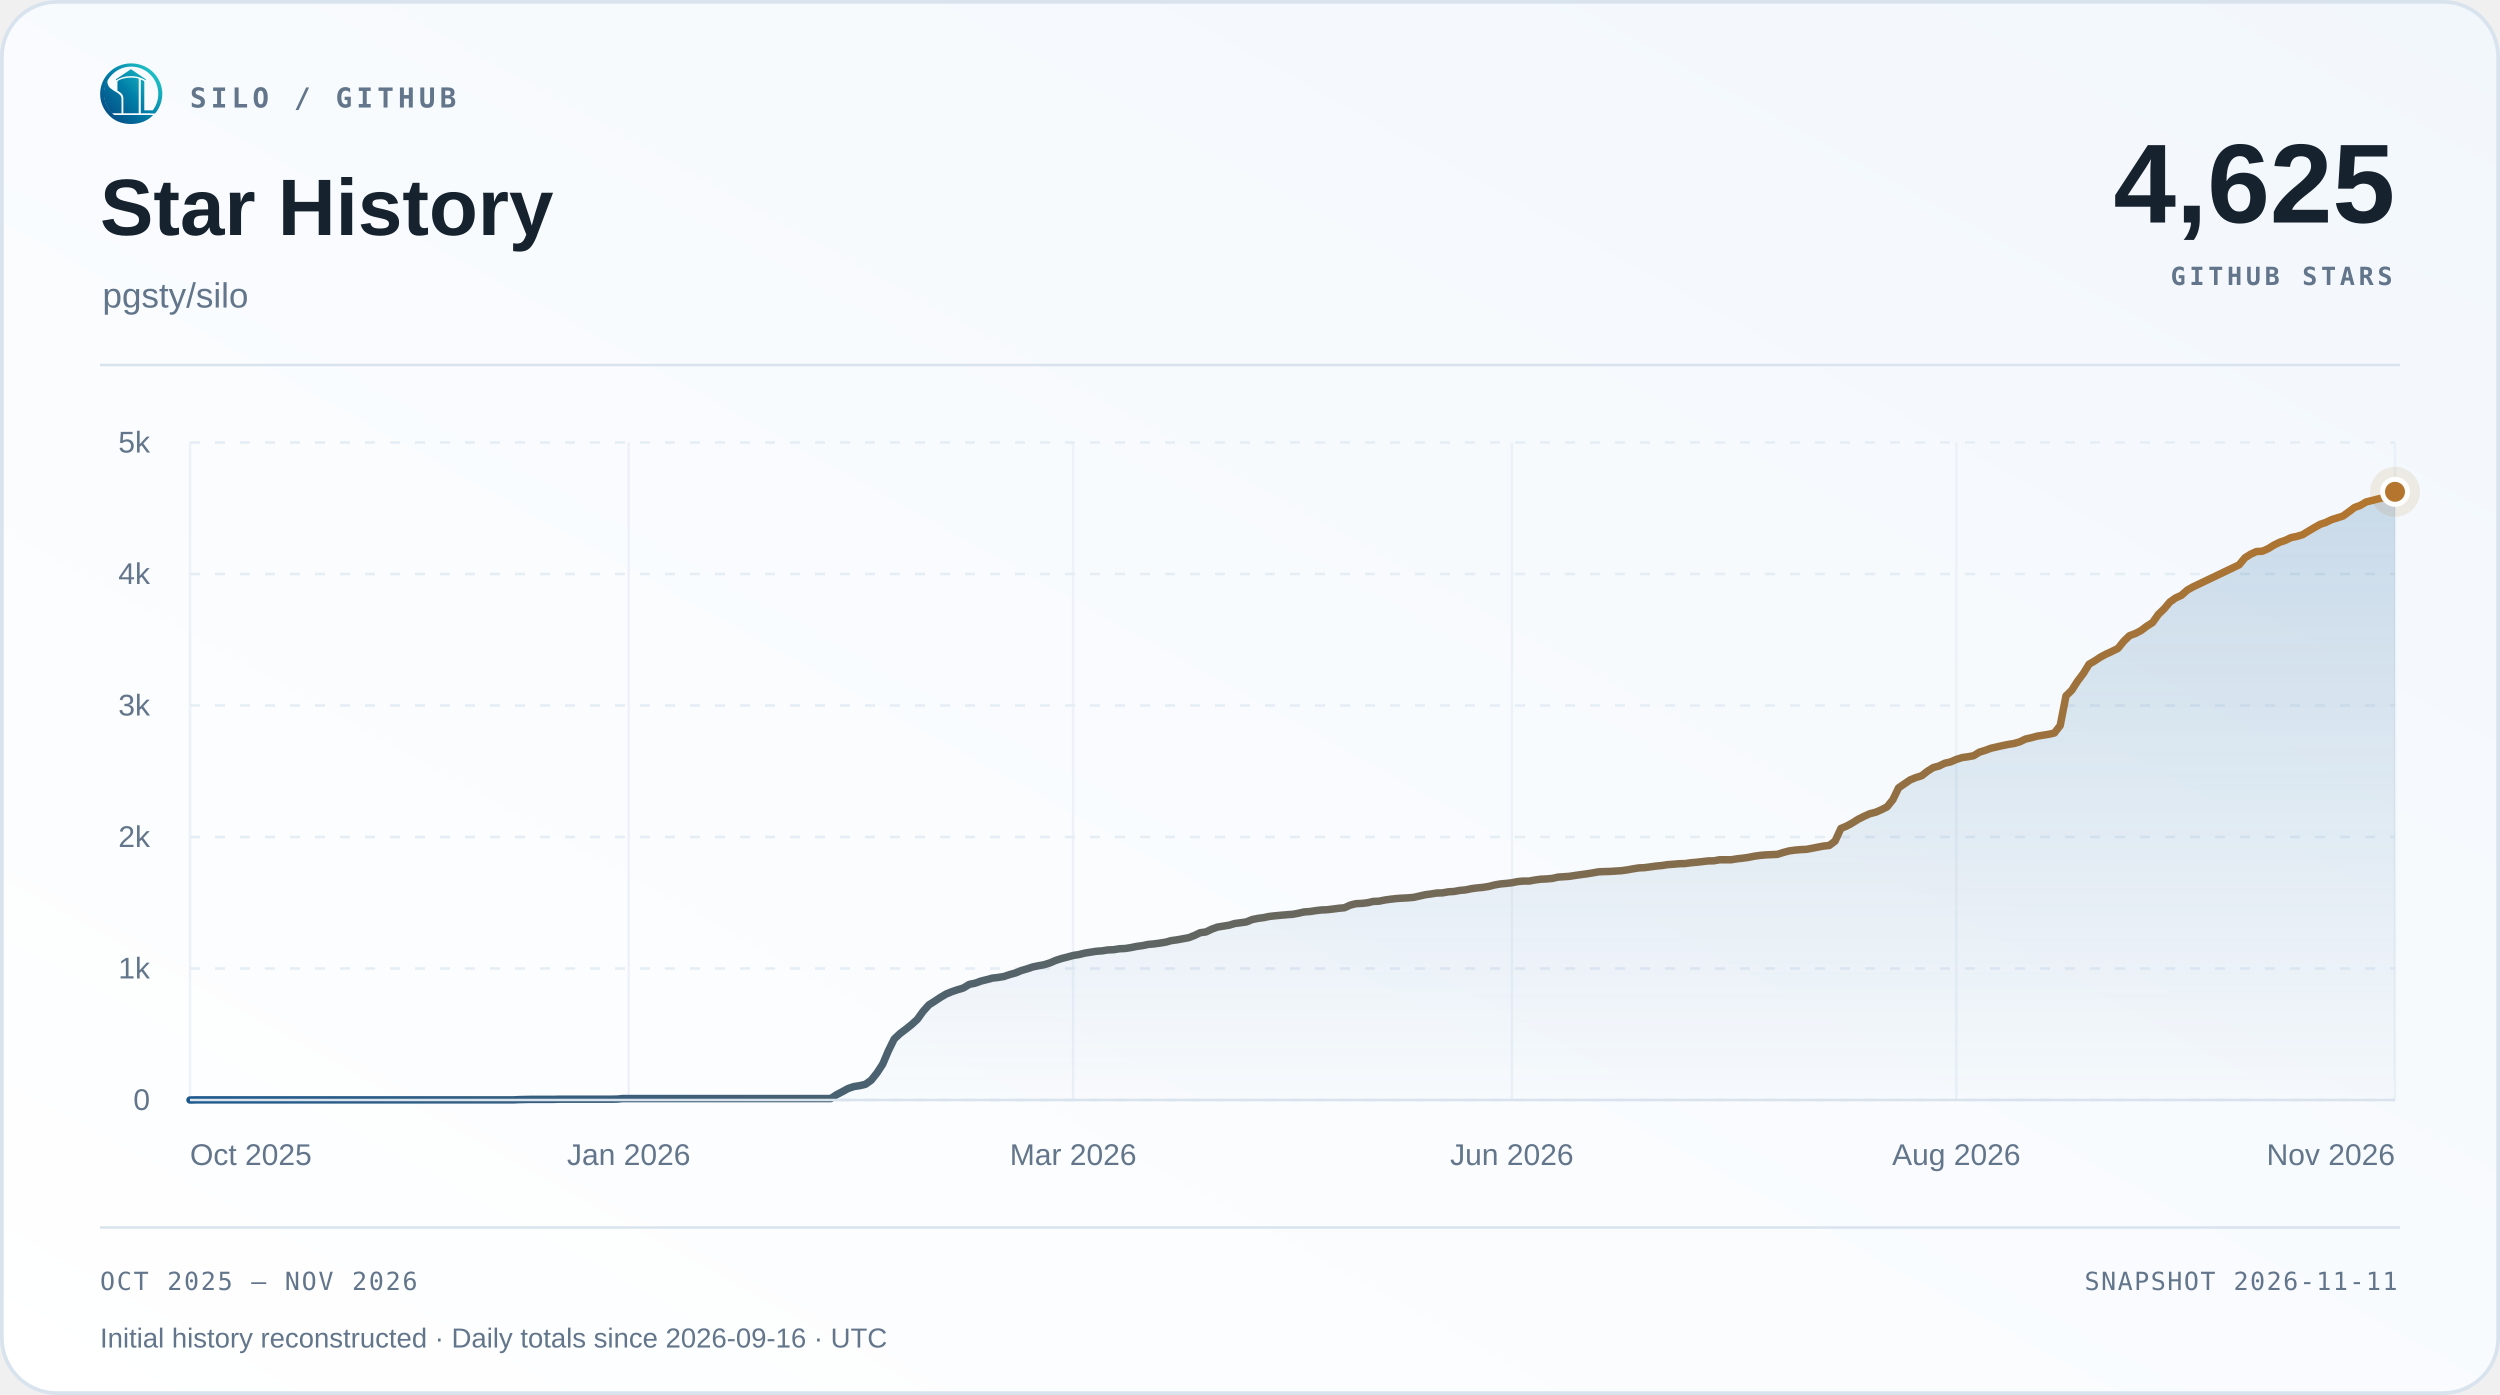
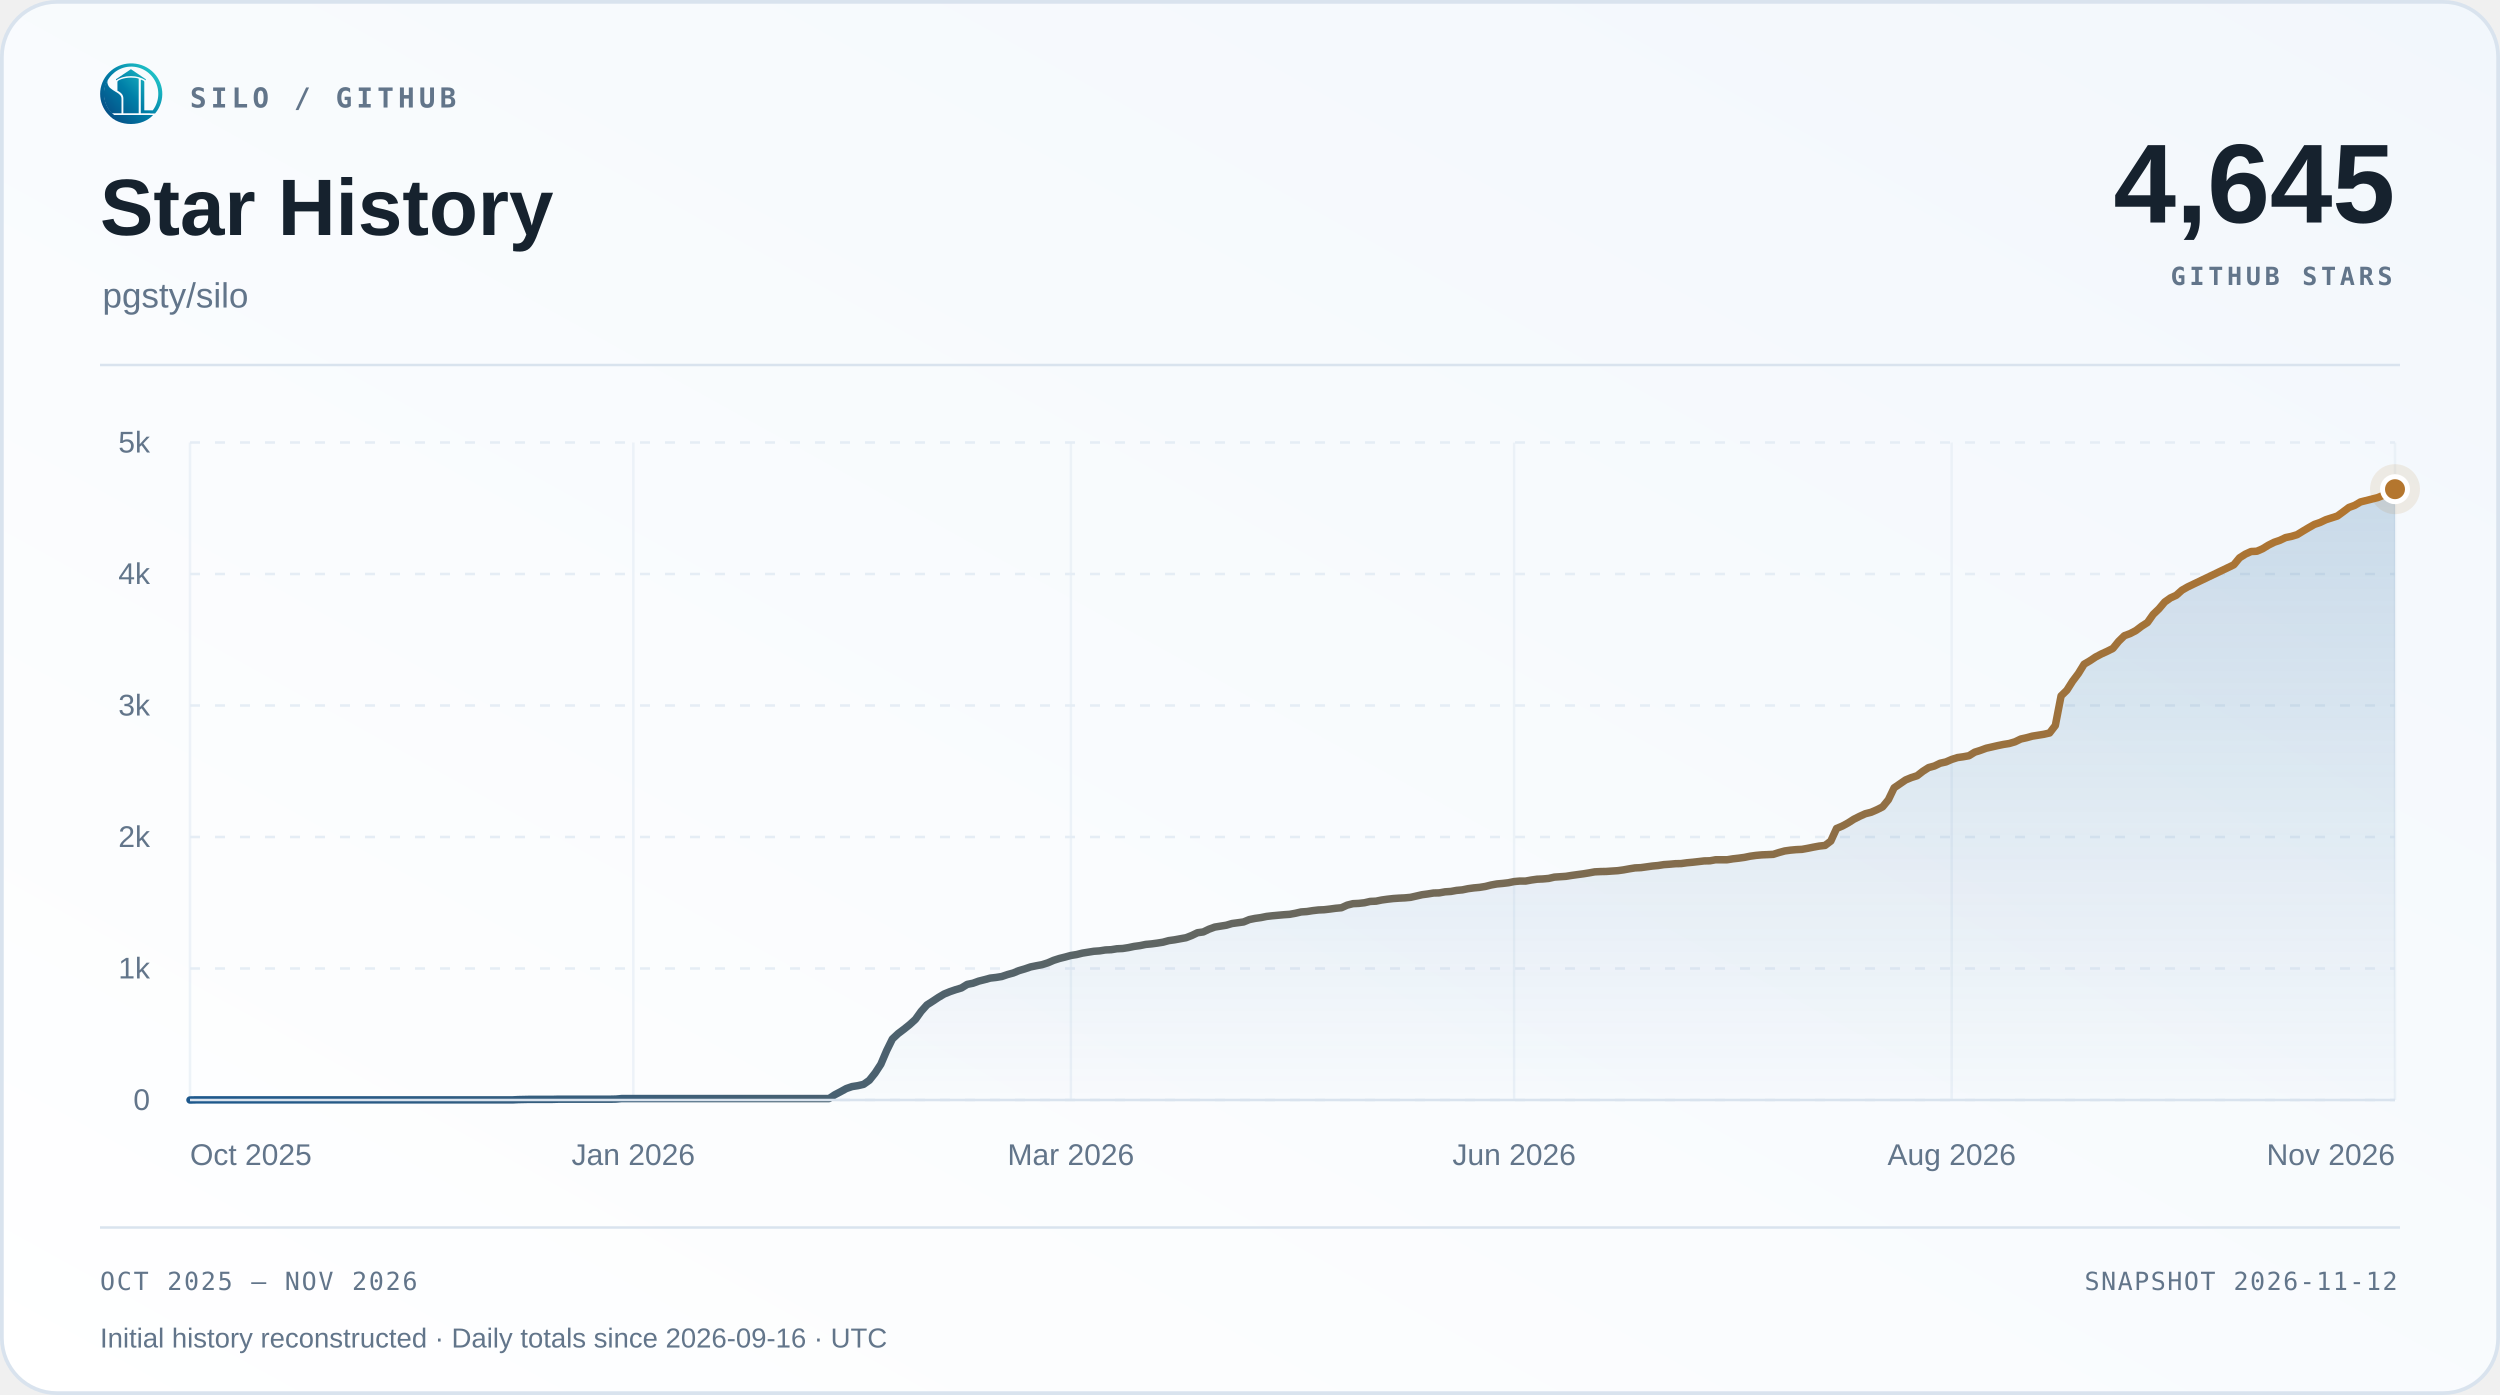
<svg xmlns="http://www.w3.org/2000/svg" width="1000" height="558" viewBox="0 0 1000 558" role="img" aria-labelledby="title desc">
  <defs>
    <linearGradient id="surface" x1="0" y1="1" x2="1" y2="0">
      <stop offset="0" stop-color="#ffffff" />
      <stop offset="1" stop-color="#f2f7fc" />
    </linearGradient>
    <linearGradient id="accent" x1="0" y1="0" x2="1" y2="0">
      <stop offset="0" stop-color="#1d588c" />
      <stop offset="1" stop-color="#b4762e" />
    </linearGradient>
    <linearGradient id="area" x1="0" y1="0" x2="0" y2="1">
      <stop offset="0" stop-color="#2b6ca3" stop-opacity=".22" />
      <stop offset="1" stop-color="#2b6ca3" stop-opacity=".015" />
    </linearGradient>
  </defs>
  <rect x=".75" y=".75" width="998.5" height="556.5" rx="22" fill="url(#surface)" stroke="#d9e3ee" stroke-width="1.5" />
  <svg x="40" y="25" width="25" height="25" viewBox="230 213 570 570">
    <defs>
      <linearGradient id="silo-color" x1="276" y1="720" x2="742" y2="286" gradientUnits="userSpaceOnUse">
        <stop offset="0" stop-color="#064A83" />
        <stop offset="0.5" stop-color="#007FA8" />
        <stop offset="1" stop-color="#22C7C9" />
      </linearGradient>
    </defs>
    <g fill="url(#silo-color)">
      <path d="       M 734 676       A 283.5 278.5 0 1 0 310 692       L 359 692       A 247 248.5 0 1 1 688 676       Z" />
      <path d="       M 300.57 375       C 292 390 300 430 328 450       C 343 461 357 472 374 481       C 410 501 426 517 426 544       L 426 676       L 336 676       C 308 647 286 608 274 565       C 262 522 263 479 272 439       C 278 413 286 389 300.57 375       Z" />
      <path d="       M 602 373       Q 602 368 607 370       C 619 374 634 381 634 389       L 634 647       Q 634 649 636 649       L 708 649       L 734 676       L 602 676       Z" />
      <path d="       M 310 692       L 714 692       C 668 743 596 774 512 774       C 428 774 355 743 310 692       Z" />
      <path d="       M 389 389       C 389 374 447 351 512 351       C 540 351 565 354 580 359       Q 583 360 583 364       L 583 676       L 443 676       L 443 541       C 443 509 426 490 389 470       Z" />
      <path d="       M 512 274       L 647 365       Q 649 370 647 376       C 609 350 563 337 512 337       C 460 337 414 350 377 376       Q 375 370 377 365       Z" />
    </g>
  </svg>
  <text x="76" y="43" font-family="Menlo,Consolas,monospace" font-size="11" font-weight="600" fill="#62758a" text-anchor="start" letter-spacing="1.7">SILO / GITHUB</text>
  <text x="40" y="94" font-family="Arial,Helvetica,sans-serif" font-size="32" font-weight="700" fill="#16222e" text-anchor="start">Star History</text>
  <text x="41" y="123" font-family="Arial,Helvetica,sans-serif" font-size="14" font-weight="400" fill="#62758a" text-anchor="start">pgsty/silo</text>
-   <text x="958" y="89" font-family="Arial,Helvetica,sans-serif" font-size="45" font-weight="700" fill="#16222e" text-anchor="end">4,625</text>
+   <text x="958" y="89" font-family="Arial,Helvetica,sans-serif" font-size="45" font-weight="700" fill="#16222e" text-anchor="end">4,645</text>
  <text x="957" y="114" font-family="Menlo,Consolas,monospace" font-size="10" font-weight="600" fill="#62758a" text-anchor="end" letter-spacing="1.5">GITHUB STARS</text>
  <path d="M40 146 H960" stroke="#d9e3ee" />
  <path d="M76 440.00 H958" stroke="#e5edf5" stroke-dasharray="4 6" />
  <text x="60" y="444.0" font-family="Arial,Helvetica,sans-serif" font-size="12" font-weight="400" fill="#62758a" text-anchor="end">0</text>
  <path d="M76 387.40 H958" stroke="#e5edf5" stroke-dasharray="4 6" />
  <text x="60" y="391.4" font-family="Arial,Helvetica,sans-serif" font-size="12" font-weight="400" fill="#62758a" text-anchor="end">1k</text>
  <path d="M76 334.80 H958" stroke="#e5edf5" stroke-dasharray="4 6" />
  <text x="60" y="338.8" font-family="Arial,Helvetica,sans-serif" font-size="12" font-weight="400" fill="#62758a" text-anchor="end">2k</text>
  <path d="M76 282.20 H958" stroke="#e5edf5" stroke-dasharray="4 6" />
  <text x="60" y="286.2" font-family="Arial,Helvetica,sans-serif" font-size="12" font-weight="400" fill="#62758a" text-anchor="end">3k</text>
  <path d="M76 229.60 H958" stroke="#e5edf5" stroke-dasharray="4 6" />
  <text x="60" y="233.6" font-family="Arial,Helvetica,sans-serif" font-size="12" font-weight="400" fill="#62758a" text-anchor="end">4k</text>
  <path d="M76 177.00 H958" stroke="#e5edf5" stroke-dasharray="4 6" />
  <text x="60" y="181.0" font-family="Arial,Helvetica,sans-serif" font-size="12" font-weight="400" fill="#62758a" text-anchor="end">5k</text>
  <path d="M76.00 177 V440" stroke="#e5edf5" stroke-opacity=".65" />
  <text x="76.0" y="466" font-family="Arial,Helvetica,sans-serif" font-size="12" font-weight="400" fill="#62758a" text-anchor="start">Oct 2025</text>
-   <path d="M251.48 177 V440" stroke="#e5edf5" stroke-opacity=".65" />
-   <text x="251.48" y="466" font-family="Arial,Helvetica,sans-serif" font-size="12" font-weight="400" fill="#62758a" text-anchor="middle">Jan 2026</text>
-   <path d="M429.26 177 V440" stroke="#e5edf5" stroke-opacity=".65" />
-   <text x="429.26" y="466" font-family="Arial,Helvetica,sans-serif" font-size="12" font-weight="400" fill="#62758a" text-anchor="middle">Mar 2026</text>
-   <path d="M604.74 177 V440" stroke="#e5edf5" stroke-opacity=".65" />
-   <text x="604.74" y="466" font-family="Arial,Helvetica,sans-serif" font-size="12" font-weight="400" fill="#62758a" text-anchor="middle">Jun 2026</text>
-   <path d="M782.52 177 V440" stroke="#e5edf5" stroke-opacity=".65" />
-   <text x="782.52" y="466" font-family="Arial,Helvetica,sans-serif" font-size="12" font-weight="400" fill="#62758a" text-anchor="middle">Aug 2026</text>
+   <path d="M253.32 177 V440" stroke="#e5edf5" stroke-opacity=".65" />
+   <text x="253.32" y="466" font-family="Arial,Helvetica,sans-serif" font-size="12" font-weight="400" fill="#62758a" text-anchor="middle">Jan 2026</text>
+   <path d="M428.34 177 V440" stroke="#e5edf5" stroke-opacity=".65" />
+   <text x="428.34" y="466" font-family="Arial,Helvetica,sans-serif" font-size="12" font-weight="400" fill="#62758a" text-anchor="middle">Mar 2026</text>
+   <path d="M605.66 177 V440" stroke="#e5edf5" stroke-opacity=".65" />
+   <text x="605.66" y="466" font-family="Arial,Helvetica,sans-serif" font-size="12" font-weight="400" fill="#62758a" text-anchor="middle">Jun 2026</text>
+   <path d="M780.68 177 V440" stroke="#e5edf5" stroke-opacity=".65" />
+   <text x="780.68" y="466" font-family="Arial,Helvetica,sans-serif" font-size="12" font-weight="400" fill="#62758a" text-anchor="middle">Aug 2026</text>
  <path d="M958.00 177 V440" stroke="#e5edf5" stroke-opacity=".65" />
  <text x="958.0" y="466" font-family="Arial,Helvetica,sans-serif" font-size="12" font-weight="400" fill="#62758a" text-anchor="end">Nov 2026</text>
-   <path d="M76.00 440.00 L78.31 439.95 L80.62 439.95 L82.93 439.95 L85.24 439.95 L87.54 439.95 L89.85 439.95 L92.16 439.95 L94.47 439.95 L96.78 439.95 L99.09 439.95 L101.40 439.95 L103.71 439.95 L106.02 439.95 L108.32 439.95 L110.63 439.95 L112.94 439.95 L115.25 439.95 L117.56 439.95 L119.87 439.95 L122.18 439.95 L124.49 439.95 L126.80 439.95 L129.10 439.95 L131.41 439.95 L133.72 439.95 L136.03 439.95 L138.34 439.95 L140.65 439.95 L142.96 439.95 L145.27 439.95 L147.58 439.95 L149.88 439.95 L152.19 439.95 L154.50 439.95 L156.81 439.95 L159.12 439.95 L161.43 439.95 L163.74 439.95 L166.05 439.95 L168.36 439.95 L170.66 439.95 L172.97 439.95 L175.28 439.95 L177.59 439.95 L179.90 439.95 L182.21 439.95 L184.52 439.95 L186.83 439.95 L189.14 439.95 L191.45 439.95 L193.75 439.95 L196.06 439.95 L198.37 439.95 L200.68 439.95 L202.99 439.95 L205.30 439.95 L207.61 439.84 L209.92 439.79 L212.23 439.74 L214.53 439.74 L216.84 439.74 L219.15 439.74 L221.46 439.74 L223.77 439.68 L226.08 439.68 L228.39 439.68 L230.70 439.68 L233.01 439.68 L235.31 439.68 L237.62 439.68 L239.93 439.68 L242.24 439.68 L244.55 439.68 L246.86 439.63 L249.17 439.42 L251.48 439.42 L253.79 439.42 L256.09 439.42 L258.40 439.42 L260.71 439.42 L263.02 439.42 L265.33 439.42 L267.64 439.42 L269.95 439.42 L272.26 439.42 L274.57 439.42 L276.87 439.42 L279.18 439.42 L281.49 439.42 L283.80 439.42 L286.11 439.42 L288.42 439.42 L290.73 439.42 L293.04 439.42 L295.35 439.42 L297.65 439.42 L299.96 439.42 L302.27 439.42 L304.58 439.42 L306.89 439.42 L309.20 439.42 L311.51 439.42 L313.82 439.42 L316.13 439.42 L318.43 439.42 L320.74 439.42 L323.05 439.42 L325.36 439.42 L327.67 439.42 L329.98 439.42 L332.29 439.42 L334.60 437.90 L336.91 436.69 L339.21 435.42 L341.52 434.63 L343.83 434.27 L346.14 433.74 L348.45 432.11 L350.76 429.22 L353.07 425.69 L355.38 420.27 L357.69 415.59 L359.99 413.44 L362.30 411.70 L364.61 409.86 L366.92 407.76 L369.23 404.55 L371.54 401.97 L373.85 400.50 L376.16 398.97 L378.47 397.60 L380.77 396.66 L383.08 395.87 L385.39 395.18 L387.70 393.76 L390.01 393.29 L392.32 392.45 L394.63 391.87 L396.94 391.24 L399.25 390.98 L401.55 390.61 L403.86 389.82 L406.17 389.19 L408.48 388.24 L410.79 387.56 L413.10 386.77 L415.41 386.30 L417.72 385.87 L420.03 385.14 L422.34 384.14 L424.64 383.40 L426.95 382.82 L429.26 382.19 L431.57 381.82 L433.88 381.25 L436.19 380.88 L438.50 380.51 L440.81 380.35 L443.12 379.98 L445.42 379.88 L447.73 379.51 L450.04 379.40 L452.35 379.04 L454.66 378.56 L456.97 378.25 L459.28 377.77 L461.59 377.56 L463.90 377.25 L466.20 376.88 L468.51 376.25 L470.82 375.93 L473.13 375.51 L475.44 375.09 L477.75 374.20 L480.06 373.09 L482.37 372.78 L484.68 371.67 L486.98 370.83 L489.29 370.46 L491.60 370.09 L493.91 369.41 L496.22 369.10 L498.53 368.78 L500.84 367.83 L503.15 367.36 L505.46 367.04 L507.76 366.57 L510.07 366.31 L512.38 366.10 L514.69 365.89 L517.00 365.73 L519.31 365.31 L521.62 364.78 L523.93 364.62 L526.24 364.26 L528.54 363.99 L530.85 363.89 L533.16 363.62 L535.47 363.31 L537.78 363.10 L540.09 362.05 L542.40 361.47 L544.71 361.36 L547.02 361.10 L549.32 360.57 L551.63 360.47 L553.94 360.00 L556.25 359.68 L558.56 359.42 L560.87 359.26 L563.18 359.15 L565.49 358.94 L567.80 358.42 L570.10 357.89 L572.41 357.58 L574.72 357.21 L577.03 357.15 L579.34 356.73 L581.65 356.58 L583.96 356.16 L586.27 355.95 L588.58 355.47 L590.88 355.16 L593.19 354.95 L595.50 354.58 L597.81 354.00 L600.12 353.58 L602.43 353.37 L604.74 353.10 L607.05 352.63 L609.36 352.42 L611.66 352.42 L613.97 352.00 L616.28 351.68 L618.59 351.58 L620.90 351.37 L623.21 350.84 L625.52 350.69 L627.83 350.53 L630.14 350.16 L632.45 349.84 L634.75 349.53 L637.06 349.16 L639.37 348.74 L641.68 348.63 L643.99 348.58 L646.30 348.42 L648.61 348.27 L650.92 347.95 L653.23 347.53 L655.53 347.16 L657.84 347.06 L660.15 346.74 L662.46 346.42 L664.77 346.21 L667.08 345.85 L669.39 345.69 L671.70 345.48 L674.01 345.43 L676.31 345.11 L678.62 344.90 L680.93 344.64 L683.24 344.37 L685.55 344.32 L687.86 343.90 L690.17 343.90 L692.48 343.90 L694.79 343.53 L697.09 343.27 L699.40 342.95 L701.71 342.48 L704.02 342.16 L706.33 341.95 L708.64 341.85 L710.95 341.74 L713.26 341.01 L715.57 340.38 L717.87 340.06 L720.18 339.85 L722.49 339.74 L724.80 339.32 L727.11 338.85 L729.42 338.43 L731.73 338.17 L734.04 336.43 L736.35 331.38 L738.65 330.43 L740.96 329.17 L743.27 327.70 L745.58 326.54 L747.89 325.49 L750.20 324.91 L752.51 323.91 L754.82 322.75 L757.13 319.91 L759.43 315.13 L761.74 313.55 L764.05 311.97 L766.36 311.02 L768.67 310.29 L770.98 308.50 L773.29 307.03 L775.60 306.40 L777.91 305.29 L780.21 304.77 L782.52 303.77 L784.83 303.03 L787.14 302.71 L789.45 302.29 L791.76 300.87 L794.07 300.14 L796.38 299.29 L798.69 298.77 L800.99 298.24 L803.30 297.77 L805.61 297.40 L807.92 296.72 L810.23 295.61 L812.54 295.09 L814.85 294.46 L817.16 294.09 L819.47 293.72 L821.77 293.19 L824.08 290.20 L826.39 278.36 L828.70 276.10 L831.01 272.47 L833.32 269.42 L835.63 265.68 L837.94 264.32 L840.25 262.79 L842.55 261.58 L844.86 260.53 L847.17 259.37 L849.48 256.53 L851.79 254.27 L854.10 253.43 L856.41 252.22 L858.72 250.48 L861.03 249.01 L863.34 245.75 L865.64 243.54 L867.95 240.80 L870.26 239.17 L872.57 238.12 L874.88 236.07 L877.19 234.75 L879.50 233.65 L895.66 225.92 L897.97 223.13 L900.28 221.66 L902.59 220.61 L904.90 220.50 L907.20 219.50 L909.51 218.08 L911.82 216.92 L914.13 216.13 L916.44 215.03 L918.75 214.56 L921.06 213.87 L923.37 212.45 L925.68 211.08 L927.98 209.77 L930.29 208.98 L932.60 207.88 L934.91 207.14 L937.22 206.40 L939.53 204.72 L941.84 202.98 L944.15 202.14 L946.46 200.78 L953.38 199.04 L955.69 198.09 L958.00 196.72 L958.00 440 L76 440 Z" fill="url(#area)" />
-   <path d="M76.00 440.00 L78.31 439.95 L80.62 439.95 L82.93 439.95 L85.24 439.95 L87.54 439.95 L89.85 439.95 L92.16 439.95 L94.47 439.95 L96.78 439.95 L99.09 439.95 L101.40 439.95 L103.71 439.95 L106.02 439.95 L108.32 439.95 L110.63 439.95 L112.94 439.95 L115.25 439.95 L117.56 439.95 L119.87 439.95 L122.18 439.95 L124.49 439.95 L126.80 439.95 L129.10 439.95 L131.41 439.95 L133.72 439.95 L136.03 439.95 L138.34 439.95 L140.65 439.95 L142.96 439.95 L145.27 439.95 L147.58 439.95 L149.88 439.95 L152.19 439.95 L154.50 439.95 L156.81 439.95 L159.12 439.95 L161.43 439.95 L163.74 439.95 L166.05 439.95 L168.36 439.95 L170.66 439.95 L172.97 439.95 L175.28 439.95 L177.59 439.95 L179.90 439.95 L182.21 439.95 L184.52 439.95 L186.83 439.95 L189.14 439.95 L191.45 439.95 L193.75 439.95 L196.06 439.95 L198.37 439.95 L200.68 439.95 L202.99 439.95 L205.30 439.95 L207.61 439.84 L209.92 439.79 L212.23 439.74 L214.53 439.74 L216.84 439.74 L219.15 439.74 L221.46 439.74 L223.77 439.68 L226.08 439.68 L228.39 439.68 L230.70 439.68 L233.01 439.68 L235.31 439.68 L237.62 439.68 L239.93 439.68 L242.24 439.68 L244.55 439.68 L246.86 439.63 L249.17 439.42 L251.48 439.42 L253.79 439.42 L256.09 439.42 L258.40 439.42 L260.71 439.42 L263.02 439.42 L265.33 439.42 L267.64 439.42 L269.95 439.42 L272.26 439.42 L274.57 439.42 L276.87 439.42 L279.18 439.42 L281.49 439.42 L283.80 439.42 L286.11 439.42 L288.42 439.42 L290.73 439.42 L293.04 439.42 L295.35 439.42 L297.65 439.42 L299.96 439.42 L302.27 439.42 L304.58 439.42 L306.89 439.42 L309.20 439.42 L311.51 439.42 L313.82 439.42 L316.13 439.42 L318.43 439.42 L320.74 439.42 L323.05 439.42 L325.36 439.42 L327.67 439.42 L329.98 439.42 L332.29 439.42 L334.60 437.90 L336.91 436.69 L339.21 435.42 L341.52 434.63 L343.83 434.27 L346.14 433.74 L348.45 432.11 L350.76 429.22 L353.07 425.69 L355.38 420.27 L357.69 415.59 L359.99 413.44 L362.30 411.70 L364.61 409.86 L366.92 407.76 L369.23 404.55 L371.54 401.97 L373.85 400.50 L376.16 398.97 L378.47 397.60 L380.77 396.66 L383.08 395.87 L385.39 395.18 L387.70 393.76 L390.01 393.29 L392.32 392.45 L394.63 391.87 L396.94 391.24 L399.25 390.98 L401.55 390.61 L403.86 389.82 L406.17 389.19 L408.48 388.24 L410.79 387.56 L413.10 386.77 L415.41 386.30 L417.72 385.87 L420.03 385.14 L422.34 384.14 L424.64 383.40 L426.95 382.82 L429.26 382.19 L431.57 381.82 L433.88 381.25 L436.19 380.88 L438.50 380.51 L440.81 380.35 L443.12 379.98 L445.42 379.88 L447.73 379.51 L450.04 379.40 L452.35 379.04 L454.66 378.56 L456.97 378.25 L459.28 377.77 L461.59 377.56 L463.90 377.25 L466.20 376.88 L468.51 376.25 L470.82 375.93 L473.13 375.51 L475.44 375.09 L477.75 374.20 L480.06 373.09 L482.37 372.78 L484.68 371.67 L486.98 370.83 L489.29 370.46 L491.60 370.09 L493.91 369.41 L496.22 369.10 L498.53 368.78 L500.84 367.83 L503.15 367.36 L505.46 367.04 L507.76 366.57 L510.07 366.31 L512.38 366.10 L514.69 365.89 L517.00 365.73 L519.31 365.31 L521.62 364.78 L523.93 364.62 L526.24 364.26 L528.54 363.99 L530.85 363.89 L533.16 363.62 L535.47 363.31 L537.78 363.10 L540.09 362.05 L542.40 361.47 L544.71 361.36 L547.02 361.10 L549.32 360.57 L551.63 360.47 L553.94 360.00 L556.25 359.68 L558.56 359.42 L560.87 359.26 L563.18 359.15 L565.49 358.94 L567.80 358.42 L570.10 357.89 L572.41 357.58 L574.72 357.21 L577.03 357.15 L579.34 356.73 L581.65 356.58 L583.96 356.16 L586.27 355.95 L588.58 355.47 L590.88 355.16 L593.19 354.95 L595.50 354.58 L597.81 354.00 L600.12 353.58 L602.43 353.37 L604.74 353.10 L607.05 352.63 L609.36 352.42 L611.66 352.42 L613.97 352.00 L616.28 351.68 L618.59 351.58 L620.90 351.37 L623.21 350.84 L625.52 350.69 L627.83 350.53 L630.14 350.16 L632.45 349.84 L634.75 349.53 L637.06 349.16 L639.37 348.74 L641.68 348.63 L643.99 348.58 L646.30 348.42 L648.61 348.27 L650.92 347.95 L653.23 347.53 L655.53 347.16 L657.84 347.06 L660.15 346.74 L662.46 346.42 L664.77 346.21 L667.08 345.85 L669.39 345.69 L671.70 345.48 L674.01 345.43 L676.31 345.11 L678.62 344.90 L680.93 344.64 L683.24 344.37 L685.55 344.32 L687.86 343.90 L690.17 343.90 L692.48 343.90 L694.79 343.53 L697.09 343.27 L699.40 342.95 L701.71 342.48 L704.02 342.16 L706.33 341.95 L708.64 341.85 L710.95 341.74 L713.26 341.01 L715.57 340.38 L717.87 340.06 L720.18 339.85 L722.49 339.74 L724.80 339.32 L727.11 338.85 L729.42 338.43 L731.73 338.17 L734.04 336.43 L736.35 331.38 L738.65 330.43 L740.96 329.17 L743.27 327.70 L745.58 326.54 L747.89 325.49 L750.20 324.91 L752.51 323.91 L754.82 322.75 L757.13 319.91 L759.43 315.13 L761.74 313.55 L764.05 311.97 L766.36 311.02 L768.67 310.29 L770.98 308.50 L773.29 307.03 L775.60 306.40 L777.91 305.29 L780.21 304.77 L782.52 303.77 L784.83 303.03 L787.14 302.71 L789.45 302.29 L791.76 300.87 L794.07 300.14 L796.38 299.29 L798.69 298.77 L800.99 298.24 L803.30 297.77 L805.61 297.40 L807.92 296.72 L810.23 295.61 L812.54 295.09 L814.85 294.46 L817.16 294.09 L819.47 293.72 L821.77 293.19 L824.08 290.20 L826.39 278.36 L828.70 276.10 L831.01 272.47 L833.32 269.42 L835.63 265.68 L837.94 264.32 L840.25 262.79 L842.55 261.58 L844.86 260.53 L847.17 259.37 L849.48 256.53 L851.79 254.27 L854.10 253.43 L856.41 252.22 L858.72 250.48 L861.03 249.01 L863.34 245.75 L865.64 243.54 L867.95 240.80 L870.26 239.17 L872.57 238.12 L874.88 236.07 L877.19 234.75 L879.50 233.65 L895.66 225.92 L897.97 223.13 L900.28 221.66 L902.59 220.61 L904.90 220.50 L907.20 219.50 L909.51 218.08 L911.82 216.92 L914.13 216.13 L916.44 215.03 L918.75 214.56 L921.06 213.87 L923.37 212.45 L925.68 211.08 L927.98 209.77 L930.29 208.98 L932.60 207.88 L934.91 207.14 L937.22 206.40 L939.53 204.72 L941.84 202.98 L944.15 202.14 L946.46 200.78 L953.38 199.04 L955.69 198.09 L958.00 196.72" fill="none" stroke="url(#accent)" stroke-width="3" stroke-linecap="round" stroke-linejoin="round" />
+   <path d="M76.00 440.00 L78.30 439.95 L80.61 439.95 L82.91 439.95 L85.21 439.95 L87.51 439.95 L89.82 439.95 L92.12 439.95 L94.42 439.95 L96.73 439.95 L99.03 439.95 L101.33 439.95 L103.63 439.95 L105.94 439.95 L108.24 439.95 L110.54 439.95 L112.85 439.95 L115.15 439.95 L117.45 439.95 L119.75 439.95 L122.06 439.95 L124.36 439.95 L126.66 439.95 L128.97 439.95 L131.27 439.95 L133.57 439.95 L135.87 439.95 L138.18 439.95 L140.48 439.95 L142.78 439.95 L145.09 439.95 L147.39 439.95 L149.69 439.95 L151.99 439.95 L154.30 439.95 L156.60 439.95 L158.90 439.95 L161.21 439.95 L163.51 439.95 L165.81 439.95 L168.11 439.95 L170.42 439.95 L172.72 439.95 L175.02 439.95 L177.33 439.95 L179.63 439.95 L181.93 439.95 L184.23 439.95 L186.54 439.95 L188.84 439.95 L191.14 439.95 L193.45 439.95 L195.75 439.95 L198.05 439.95 L200.36 439.95 L202.66 439.95 L204.96 439.95 L207.26 439.84 L209.57 439.79 L211.87 439.74 L214.17 439.74 L216.48 439.74 L218.78 439.74 L221.08 439.74 L223.38 439.68 L225.69 439.68 L227.99 439.68 L230.29 439.68 L232.60 439.68 L234.90 439.68 L237.20 439.68 L239.50 439.68 L241.81 439.68 L244.11 439.68 L246.41 439.63 L248.72 439.42 L251.02 439.42 L253.32 439.42 L255.62 439.42 L257.93 439.42 L260.23 439.42 L262.53 439.42 L264.84 439.42 L267.14 439.42 L269.44 439.42 L271.74 439.42 L274.05 439.42 L276.35 439.42 L278.65 439.42 L280.96 439.42 L283.26 439.42 L285.56 439.42 L287.86 439.42 L290.17 439.42 L292.47 439.42 L294.77 439.42 L297.08 439.42 L299.38 439.42 L301.68 439.42 L303.98 439.42 L306.29 439.42 L308.59 439.42 L310.89 439.42 L313.20 439.42 L315.50 439.42 L317.80 439.42 L320.10 439.42 L322.41 439.42 L324.71 439.42 L327.01 439.42 L329.32 439.42 L331.62 439.42 L333.92 437.90 L336.22 436.69 L338.53 435.42 L340.83 434.63 L343.13 434.27 L345.44 433.74 L347.74 432.11 L350.04 429.22 L352.34 425.69 L354.65 420.27 L356.95 415.59 L359.25 413.44 L361.56 411.70 L363.86 409.86 L366.16 407.76 L368.46 404.55 L370.77 401.97 L373.07 400.50 L375.37 398.97 L377.68 397.60 L379.98 396.66 L382.28 395.87 L384.58 395.18 L386.89 393.76 L389.19 393.29 L391.49 392.45 L393.80 391.87 L396.10 391.24 L398.40 390.98 L400.70 390.61 L403.01 389.82 L405.31 389.19 L407.61 388.24 L409.92 387.56 L412.22 386.77 L414.52 386.30 L416.83 385.87 L419.13 385.14 L421.43 384.14 L423.73 383.40 L426.04 382.82 L428.34 382.19 L430.64 381.82 L432.95 381.25 L435.25 380.88 L437.55 380.51 L439.85 380.35 L442.16 379.98 L444.46 379.88 L446.76 379.51 L449.07 379.40 L451.37 379.04 L453.67 378.56 L455.97 378.25 L458.28 377.77 L460.58 377.56 L462.88 377.25 L465.19 376.88 L467.49 376.25 L469.79 375.93 L472.09 375.51 L474.40 375.09 L476.70 374.20 L479.00 373.09 L481.31 372.78 L483.61 371.67 L485.91 370.83 L488.21 370.46 L490.52 370.09 L492.82 369.41 L495.12 369.10 L497.43 368.78 L499.73 367.83 L502.03 367.36 L504.33 367.04 L506.64 366.57 L508.94 366.31 L511.24 366.10 L513.55 365.89 L515.85 365.73 L518.15 365.31 L520.45 364.78 L522.76 364.62 L525.06 364.26 L527.36 363.99 L529.67 363.89 L531.97 363.62 L534.27 363.31 L536.57 363.10 L538.88 362.05 L541.18 361.47 L543.48 361.36 L545.79 361.10 L548.09 360.57 L550.39 360.47 L552.69 360.00 L555.00 359.68 L557.30 359.42 L559.60 359.26 L561.91 359.15 L564.21 358.94 L566.51 358.42 L568.81 357.89 L571.12 357.58 L573.42 357.21 L575.72 357.15 L578.03 356.73 L580.33 356.58 L582.63 356.16 L584.93 355.95 L587.24 355.47 L589.54 355.16 L591.84 354.95 L594.15 354.58 L596.45 354.00 L598.75 353.58 L601.05 353.37 L603.36 353.10 L605.66 352.63 L607.96 352.42 L610.27 352.42 L612.57 352.00 L614.87 351.68 L617.17 351.58 L619.48 351.37 L621.78 350.84 L624.08 350.69 L626.39 350.53 L628.69 350.16 L630.99 349.84 L633.30 349.53 L635.60 349.16 L637.90 348.74 L640.20 348.63 L642.51 348.58 L644.81 348.42 L647.11 348.27 L649.42 347.95 L651.72 347.53 L654.02 347.16 L656.32 347.06 L658.63 346.74 L660.93 346.42 L663.23 346.21 L665.54 345.85 L667.84 345.69 L670.14 345.48 L672.44 345.43 L674.75 345.11 L677.05 344.90 L679.35 344.64 L681.66 344.37 L683.96 344.32 L686.26 343.90 L688.56 343.90 L690.87 343.90 L693.17 343.53 L695.47 343.27 L697.78 342.95 L700.08 342.48 L702.38 342.16 L704.68 341.95 L706.99 341.85 L709.29 341.74 L711.59 341.01 L713.90 340.38 L716.20 340.06 L718.50 339.85 L720.80 339.74 L723.11 339.32 L725.41 338.85 L727.71 338.43 L730.02 338.17 L732.32 336.43 L734.62 331.38 L736.92 330.43 L739.23 329.17 L741.53 327.70 L743.83 326.54 L746.14 325.49 L748.44 324.91 L750.74 323.91 L753.04 322.75 L755.35 319.91 L757.65 315.13 L759.95 313.55 L762.26 311.97 L764.56 311.02 L766.86 310.29 L769.16 308.50 L771.47 307.03 L773.77 306.40 L776.07 305.29 L778.38 304.77 L780.68 303.77 L782.98 303.03 L785.28 302.71 L787.59 302.29 L789.89 300.87 L792.19 300.14 L794.50 299.29 L796.80 298.77 L799.10 298.24 L801.40 297.77 L803.71 297.40 L806.01 296.72 L808.31 295.61 L810.62 295.09 L812.92 294.46 L815.22 294.09 L817.52 293.72 L819.83 293.19 L822.13 290.20 L824.43 278.36 L826.74 276.10 L829.04 272.47 L831.34 269.42 L833.64 265.68 L835.95 264.32 L838.25 262.79 L840.55 261.58 L842.86 260.53 L845.16 259.37 L847.46 256.53 L849.77 254.27 L852.07 253.43 L854.37 252.22 L856.67 250.48 L858.98 249.01 L861.28 245.75 L863.58 243.54 L865.89 240.80 L868.19 239.17 L870.49 238.12 L872.79 236.07 L875.10 234.75 L877.40 233.65 L893.52 225.92 L895.82 223.13 L898.13 221.66 L900.43 220.61 L902.73 220.50 L905.03 219.50 L907.34 218.08 L909.64 216.92 L911.94 216.13 L914.25 215.03 L916.55 214.56 L918.85 213.87 L921.15 212.45 L923.46 211.08 L925.76 209.77 L928.06 208.98 L930.37 207.88 L932.67 207.14 L934.97 206.40 L937.27 204.72 L939.58 202.98 L941.88 202.14 L944.18 200.78 L951.09 199.04 L953.39 198.09 L955.70 196.72 L958.00 195.67 L958.00 440 L76 440 Z" fill="url(#area)" />
+   <path d="M76.00 440.00 L78.30 439.95 L80.61 439.95 L82.91 439.95 L85.21 439.95 L87.51 439.95 L89.82 439.95 L92.12 439.95 L94.42 439.95 L96.73 439.95 L99.03 439.95 L101.33 439.95 L103.63 439.95 L105.94 439.95 L108.24 439.95 L110.54 439.95 L112.85 439.95 L115.15 439.95 L117.45 439.95 L119.75 439.95 L122.06 439.95 L124.36 439.95 L126.66 439.95 L128.97 439.95 L131.27 439.95 L133.57 439.95 L135.87 439.95 L138.18 439.95 L140.48 439.95 L142.78 439.95 L145.09 439.95 L147.39 439.95 L149.69 439.95 L151.99 439.95 L154.30 439.95 L156.60 439.95 L158.90 439.95 L161.21 439.95 L163.51 439.95 L165.81 439.95 L168.11 439.95 L170.42 439.95 L172.72 439.95 L175.02 439.95 L177.33 439.95 L179.63 439.95 L181.93 439.95 L184.23 439.95 L186.54 439.95 L188.84 439.95 L191.14 439.95 L193.45 439.95 L195.75 439.95 L198.05 439.95 L200.36 439.95 L202.66 439.95 L204.96 439.95 L207.26 439.84 L209.57 439.79 L211.87 439.74 L214.17 439.74 L216.48 439.74 L218.78 439.74 L221.08 439.74 L223.38 439.68 L225.69 439.68 L227.99 439.68 L230.29 439.68 L232.60 439.68 L234.90 439.68 L237.20 439.68 L239.50 439.68 L241.81 439.68 L244.11 439.68 L246.41 439.63 L248.72 439.42 L251.02 439.42 L253.32 439.42 L255.62 439.42 L257.93 439.42 L260.23 439.42 L262.53 439.42 L264.84 439.42 L267.14 439.42 L269.44 439.42 L271.74 439.42 L274.05 439.42 L276.35 439.42 L278.65 439.42 L280.96 439.42 L283.26 439.42 L285.56 439.42 L287.86 439.42 L290.17 439.42 L292.47 439.42 L294.77 439.42 L297.08 439.42 L299.38 439.42 L301.68 439.42 L303.98 439.42 L306.29 439.42 L308.59 439.42 L310.89 439.42 L313.20 439.42 L315.50 439.42 L317.80 439.42 L320.10 439.42 L322.41 439.42 L324.71 439.42 L327.01 439.42 L329.32 439.42 L331.62 439.42 L333.92 437.90 L336.22 436.69 L338.53 435.42 L340.83 434.63 L343.13 434.27 L345.44 433.74 L347.74 432.11 L350.04 429.22 L352.34 425.69 L354.65 420.27 L356.95 415.59 L359.25 413.44 L361.56 411.70 L363.86 409.86 L366.16 407.76 L368.46 404.55 L370.77 401.97 L373.07 400.50 L375.37 398.97 L377.68 397.60 L379.98 396.66 L382.28 395.87 L384.58 395.18 L386.89 393.76 L389.19 393.29 L391.49 392.45 L393.80 391.87 L396.10 391.24 L398.40 390.98 L400.70 390.61 L403.01 389.82 L405.31 389.19 L407.61 388.24 L409.92 387.56 L412.22 386.77 L414.52 386.30 L416.83 385.87 L419.13 385.14 L421.43 384.14 L423.73 383.40 L426.04 382.82 L428.34 382.19 L430.64 381.82 L432.95 381.25 L435.25 380.88 L437.55 380.51 L439.85 380.35 L442.16 379.98 L444.46 379.88 L446.76 379.51 L449.07 379.40 L451.37 379.04 L453.67 378.56 L455.97 378.25 L458.28 377.77 L460.58 377.56 L462.88 377.25 L465.19 376.88 L467.49 376.25 L469.79 375.93 L472.09 375.51 L474.40 375.09 L476.70 374.20 L479.00 373.09 L481.31 372.78 L483.61 371.67 L485.91 370.83 L488.21 370.46 L490.52 370.09 L492.82 369.41 L495.12 369.10 L497.43 368.78 L499.73 367.83 L502.03 367.36 L504.33 367.04 L506.64 366.57 L508.94 366.31 L511.24 366.10 L513.55 365.89 L515.85 365.73 L518.15 365.31 L520.45 364.78 L522.76 364.62 L525.06 364.26 L527.36 363.99 L529.67 363.89 L531.97 363.62 L534.27 363.31 L536.57 363.10 L538.88 362.05 L541.18 361.47 L543.48 361.36 L545.79 361.10 L548.09 360.57 L550.39 360.47 L552.69 360.00 L555.00 359.68 L557.30 359.42 L559.60 359.26 L561.91 359.15 L564.21 358.94 L566.51 358.42 L568.81 357.89 L571.12 357.58 L573.42 357.21 L575.72 357.15 L578.03 356.73 L580.33 356.58 L582.63 356.16 L584.93 355.95 L587.24 355.47 L589.54 355.16 L591.84 354.95 L594.15 354.58 L596.45 354.00 L598.75 353.58 L601.05 353.37 L603.36 353.10 L605.66 352.63 L607.96 352.42 L610.27 352.42 L612.57 352.00 L614.87 351.68 L617.17 351.58 L619.48 351.37 L621.78 350.84 L624.08 350.69 L626.39 350.53 L628.69 350.16 L630.99 349.84 L633.30 349.53 L635.60 349.16 L637.90 348.74 L640.20 348.63 L642.51 348.58 L644.81 348.42 L647.11 348.27 L649.42 347.95 L651.72 347.53 L654.02 347.16 L656.32 347.06 L658.63 346.74 L660.93 346.42 L663.23 346.21 L665.54 345.85 L667.84 345.69 L670.14 345.48 L672.44 345.43 L674.75 345.11 L677.05 344.90 L679.35 344.64 L681.66 344.37 L683.96 344.32 L686.26 343.90 L688.56 343.90 L690.87 343.90 L693.17 343.53 L695.47 343.27 L697.78 342.95 L700.08 342.48 L702.38 342.16 L704.68 341.95 L706.99 341.85 L709.29 341.74 L711.59 341.01 L713.90 340.38 L716.20 340.06 L718.50 339.85 L720.80 339.74 L723.11 339.32 L725.41 338.85 L727.71 338.43 L730.02 338.17 L732.32 336.43 L734.62 331.38 L736.92 330.43 L739.23 329.17 L741.53 327.70 L743.83 326.54 L746.14 325.49 L748.44 324.91 L750.74 323.91 L753.04 322.75 L755.35 319.91 L757.65 315.13 L759.95 313.55 L762.26 311.97 L764.56 311.02 L766.86 310.29 L769.16 308.50 L771.47 307.03 L773.77 306.40 L776.07 305.29 L778.38 304.77 L780.68 303.77 L782.98 303.03 L785.28 302.71 L787.59 302.29 L789.89 300.87 L792.19 300.14 L794.50 299.29 L796.80 298.77 L799.10 298.24 L801.40 297.77 L803.71 297.40 L806.01 296.72 L808.31 295.61 L810.62 295.09 L812.92 294.46 L815.22 294.09 L817.52 293.72 L819.83 293.19 L822.13 290.20 L824.43 278.36 L826.74 276.10 L829.04 272.47 L831.34 269.42 L833.64 265.68 L835.95 264.32 L838.25 262.79 L840.55 261.58 L842.86 260.53 L845.16 259.37 L847.46 256.53 L849.77 254.27 L852.07 253.43 L854.37 252.22 L856.67 250.48 L858.98 249.01 L861.28 245.75 L863.58 243.54 L865.89 240.80 L868.19 239.17 L870.49 238.12 L872.79 236.07 L875.10 234.75 L877.40 233.65 L893.52 225.92 L895.82 223.13 L898.13 221.66 L900.43 220.61 L902.73 220.50 L905.03 219.50 L907.34 218.08 L909.64 216.92 L911.94 216.13 L914.25 215.03 L916.55 214.56 L918.85 213.87 L921.15 212.45 L923.46 211.08 L925.76 209.77 L928.06 208.98 L930.37 207.88 L932.67 207.14 L934.97 206.40 L937.27 204.72 L939.58 202.98 L941.88 202.14 L944.18 200.78 L951.09 199.04 L953.39 198.09 L955.70 196.72 L958.00 195.67" fill="none" stroke="url(#accent)" stroke-width="3" stroke-linecap="round" stroke-linejoin="round" />
  <path d="M76 440 H958" stroke="#d9e3ee" />
-   <circle cx="958.0" cy="196.725" r="10" fill="#b4762e" opacity=".12" />
-   <circle cx="958.0" cy="196.725" r="5" fill="#b4762e" stroke="#ffffff" stroke-width="2" />
+   <circle cx="958.0" cy="195.673" r="10" fill="#b4762e" opacity=".12" />
+   <circle cx="958.0" cy="195.673" r="5" fill="#b4762e" stroke="#ffffff" stroke-width="2" />
  <path d="M40 491 H960" stroke="#d9e3ee" />
  <text x="40" y="516" font-family="Menlo,Consolas,monospace" font-size="10" font-weight="500" fill="#62758a" text-anchor="start" letter-spacing="0.7">OCT 2025 — NOV 2026</text>
-   <text x="959" y="516" font-family="Menlo,Consolas,monospace" font-size="10" font-weight="500" fill="#62758a" text-anchor="end" letter-spacing="0.6">SNAPSHOT 2026-11-11</text>
+   <text x="959" y="516" font-family="Menlo,Consolas,monospace" font-size="10" font-weight="500" fill="#62758a" text-anchor="end" letter-spacing="0.6">SNAPSHOT 2026-11-12</text>
  <text x="40" y="539" font-family="Arial,Helvetica,sans-serif" font-size="11" font-weight="400" fill="#62758a" text-anchor="start">Initial history reconstructed · Daily totals since 2026-09-16 · UTC</text>
</svg>
